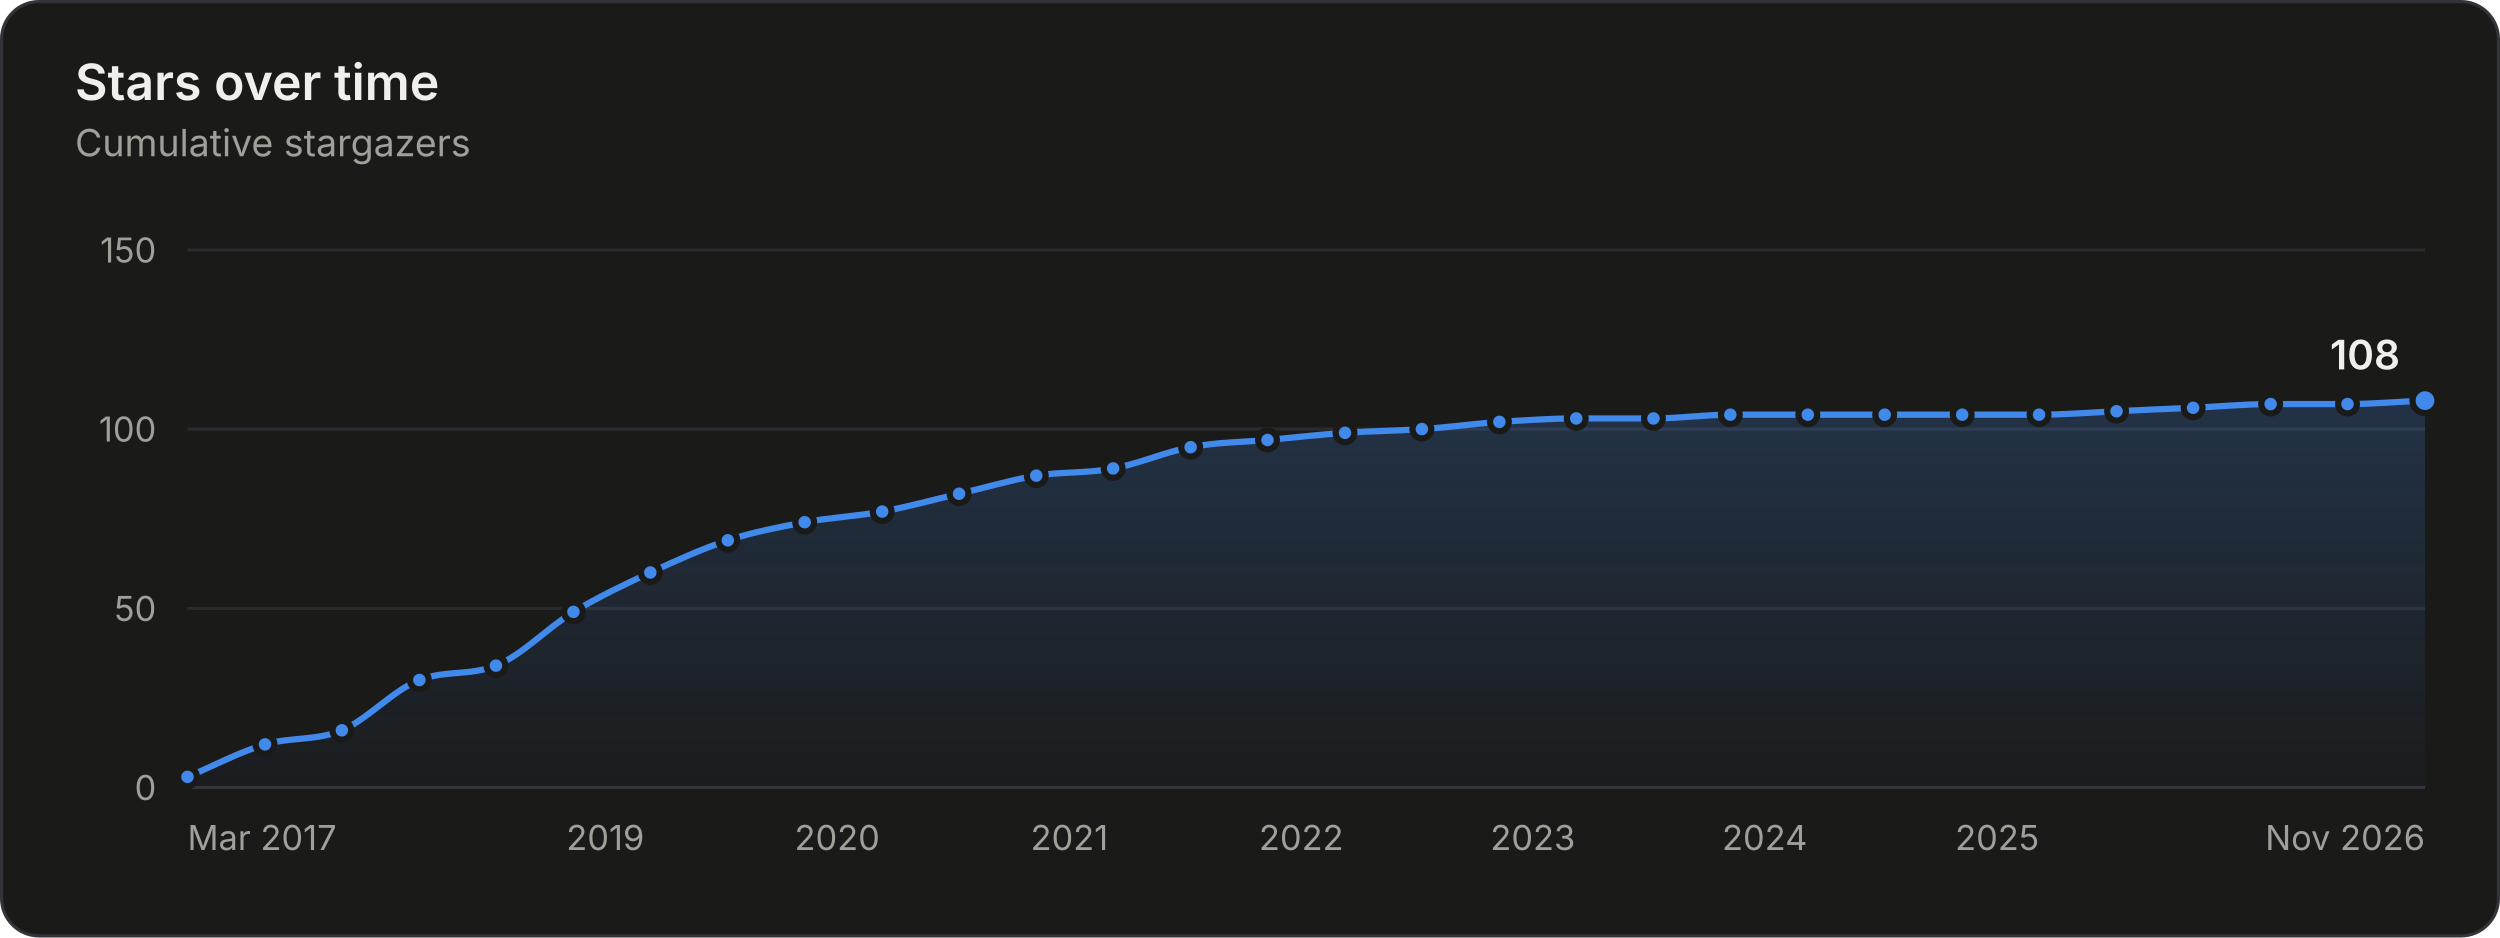
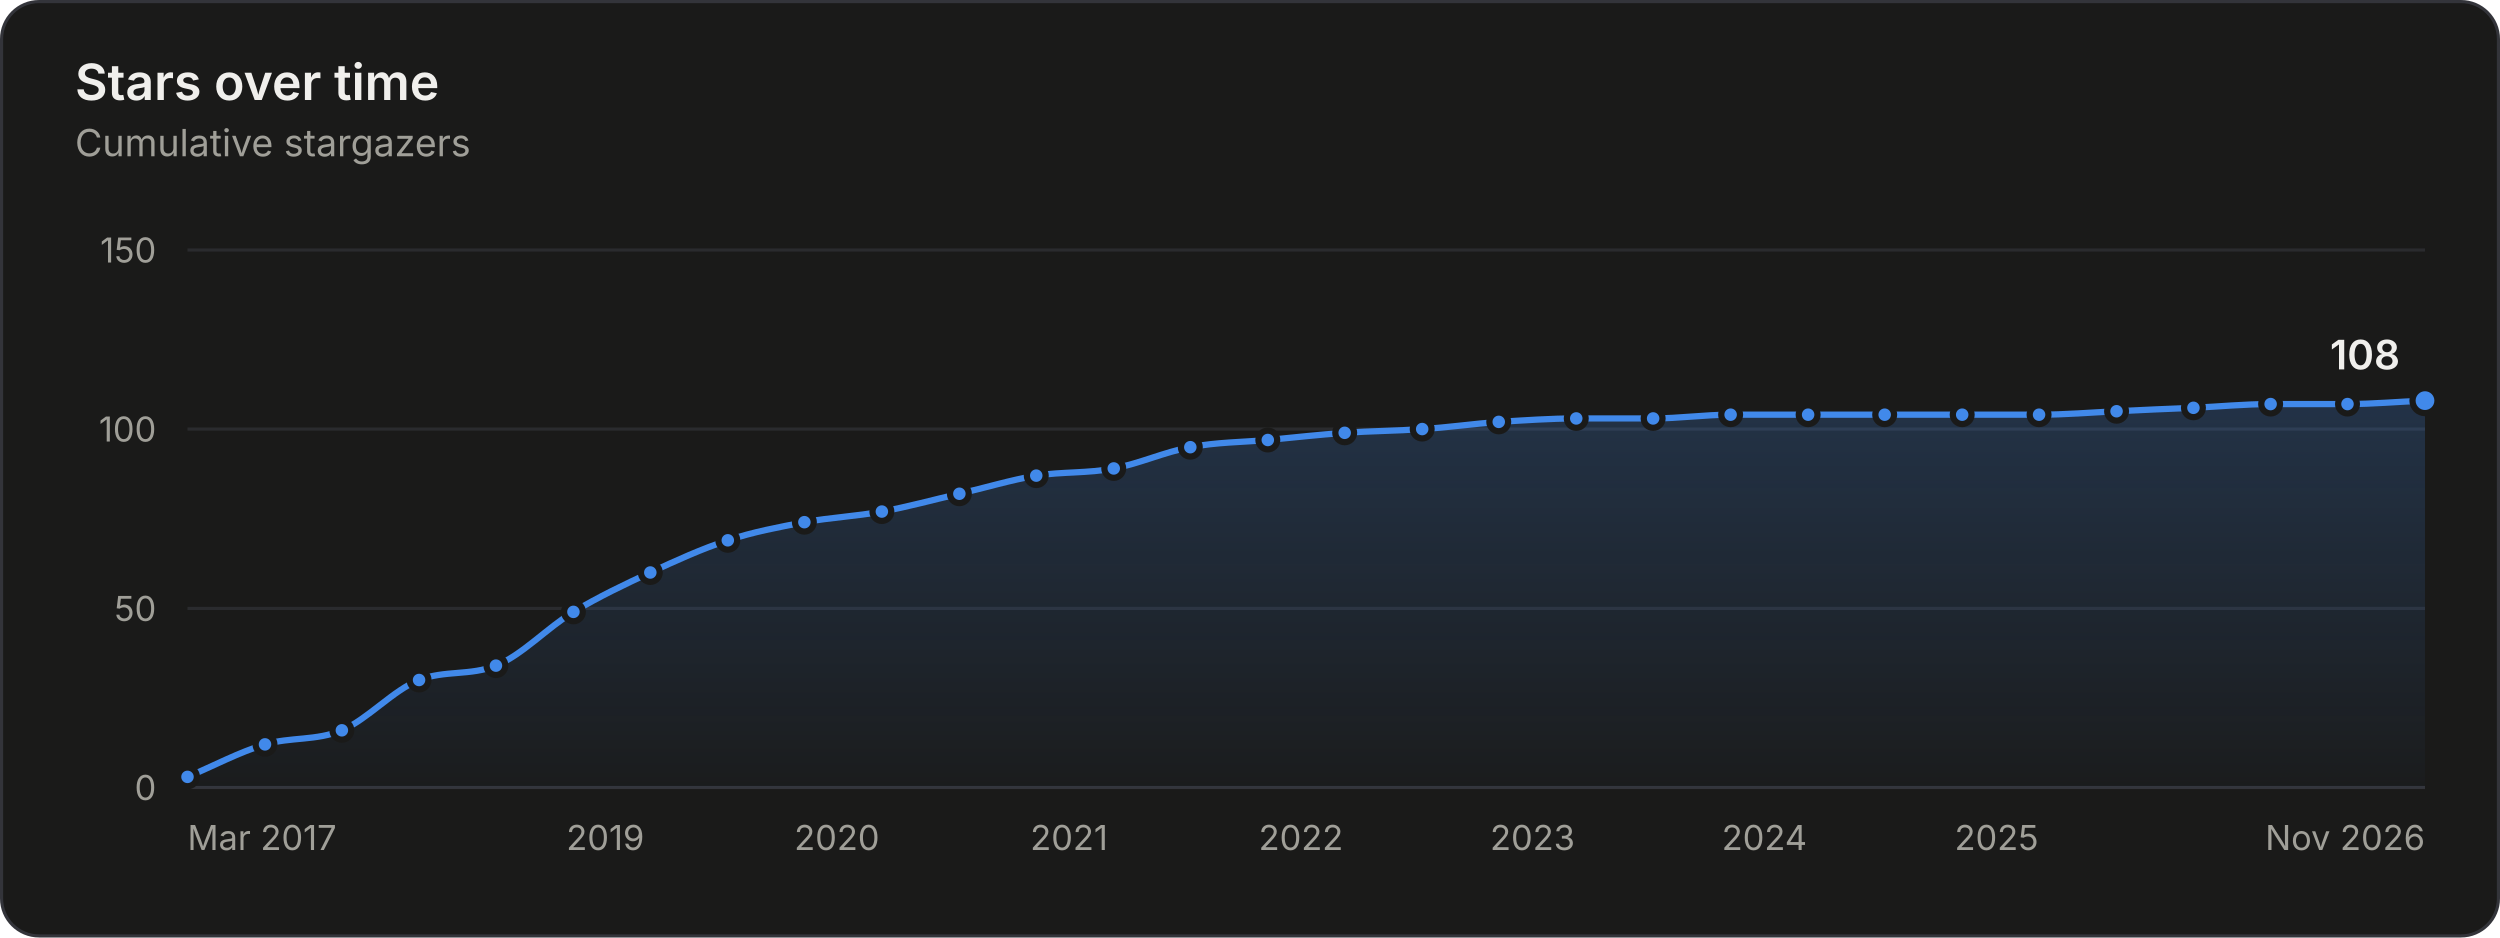
<svg xmlns="http://www.w3.org/2000/svg" width="800" height="300" viewBox="0 0 800 300" role="img" aria-labelledby="title desc">
  <style>.gs-draw{animation:gs-draw 1.6s linear backwards}@keyframes gs-draw{from{stroke-dasharray:1;stroke-dashoffset:1}to{stroke-dasharray:1;stroke-dashoffset:0}}.gs-fade{animation:gs-fade .5s ease-out backwards}@keyframes gs-fade{from{opacity:0}to{opacity:1}}.gs-pop{animation:gs-pop .25s ease-out backwards;transform-box:fill-box;transform-origin:center}@keyframes gs-pop{from{opacity:0;transform:scale(.4)}to{opacity:1;transform:scale(1)}}@media (prefers-reduced-motion: reduce){.gs-draw,.gs-fade,.gs-pop{animation:none!important}}</style>
  <rect x="0.5" y="0.5" width="799" height="299" rx="12" fill="#1a1a19" stroke="#33343a" />
  <g font-family="&quot;IBM Plex Sans&quot;, system-ui, -apple-system, &quot;Segoe UI&quot;, sans-serif" font-size="11" fill="#c3c2b7" style="font-variant-numeric:tabular-nums">
    <defs>
      <linearGradient id="stars-fade" x1="0" y1="0" x2="0" y2="1">
        <stop stop-color="#4189ea" stop-opacity="0.22" />
        <stop offset="1" stop-color="#4189ea" stop-opacity="0.02" />
      </linearGradient>
    </defs>
    <text x="24" y="32" fill="#f0efec" font-size="16" font-weight="600">Stars over time</text>
    <text x="24.0" y="50.0" fill="#a09f98" font-size="12">Cumulative stargazers</text>
    <line x1="60.0" x2="776.0" y1="252.0" y2="252.0" stroke="#33343a" />
    <text x="50.0" y="256.0" fill="#a09f98" text-anchor="end">0</text>
    <line x1="60.0" x2="776.0" y1="194.7" y2="194.7" stroke="#2a2b2e" />
    <text x="50.0" y="198.7" fill="#a09f98" text-anchor="end">50</text>
    <line x1="60.0" x2="776.0" y1="137.3" y2="137.3" stroke="#2a2b2e" />
    <text x="50.0" y="141.3" fill="#a09f98" text-anchor="end">100</text>
    <line x1="60.0" x2="776.0" y1="80.0" y2="80.0" stroke="#2a2b2e" />
    <text x="50.0" y="84.0" fill="#a09f98" text-anchor="end">150</text>
    <text x="60.0" y="272.0" fill="#a09f98">Mar 2017</text>
    <text x="193.7" y="272.0" fill="#a09f98" text-anchor="middle">2019</text>
-     <text x="267.9" y="272.0" fill="#a09f98" text-anchor="middle">2020</text>
-     <text x="342.2" y="272.0" fill="#a09f98" text-anchor="middle">2021</text>
-     <text x="416.4" y="272.0" fill="#a09f98" text-anchor="middle">2022</text>
-     <text x="490.5" y="272.0" fill="#a09f98" text-anchor="middle">2023</text>
-     <text x="564.7" y="272.0" fill="#a09f98" text-anchor="middle">2024</text>
-     <text x="639.1" y="272.0" fill="#a09f98" text-anchor="middle">2025</text>
+     <text x="267.8" y="272.0" fill="#a09f98" text-anchor="middle">2020</text>
+     <text x="342.1" y="272.0" fill="#a09f98" text-anchor="middle">2021</text>
+     <text x="416.3" y="272.0" fill="#a09f98" text-anchor="middle">2022</text>
+     <text x="490.4" y="272.0" fill="#a09f98" text-anchor="middle">2023</text>
+     <text x="564.6" y="272.0" fill="#a09f98" text-anchor="middle">2024</text>
+     <text x="638.9" y="272.0" fill="#a09f98" text-anchor="middle">2025</text>
    <text x="776.0" y="272.0" fill="#a09f98" text-anchor="end">Nov 2026</text>
    <g class="gs-fade">
-       <path d="M60.0 248.6C68.3 245.1 76.5 240.7 84.8 238.2C93.0 235.8 101.2 237.1 109.4 233.7C117.6 230.2 125.9 220.8 134.2 217.6C142.4 214.4 150.5 216.3 158.7 213.0C167.0 209.7 175.3 200.8 183.5 195.8C191.7 190.9 199.9 187.0 208.1 183.2C216.4 179.4 224.6 175.6 232.9 172.9C241.1 170.2 249.3 168.7 257.5 167.1C265.8 165.6 274.0 165.2 282.3 163.7C290.5 162.2 298.7 159.9 306.9 158.0C315.1 156.1 323.4 153.6 331.6 152.2C339.8 150.9 348.0 151.5 356.2 149.9C364.5 148.4 372.8 144.6 381.0 143.1C389.2 141.5 397.4 141.5 405.6 140.8C413.9 140.0 422.1 139.1 430.4 138.5C438.6 137.9 446.8 137.9 455.0 137.3C463.2 136.8 471.5 135.6 479.8 135.0C488.0 134.5 496.2 133.9 504.4 133.9C512.6 133.9 520.9 133.9 529.1 133.9C537.3 133.9 545.5 132.7 553.7 132.7C562.0 132.7 570.2 132.7 578.5 132.7C586.7 132.7 594.9 132.7 603.1 132.7C611.4 132.7 619.6 132.7 627.9 132.7C636.1 132.7 644.3 132.7 652.5 132.7C660.7 132.7 669.0 132.0 677.3 131.6C685.5 131.2 693.6 130.8 701.8 130.5C710.1 130.1 718.4 129.3 726.6 129.3C734.8 129.3 743.0 129.3 751.2 129.3C759.5 129.3 767.7 128.5 776.0 128.2L776.0 252.0L60.0 252.0Z" fill="url(#stars-fade)" />
+       <path d="M60.0 248.6C68.3 245.1 76.5 240.7 84.8 238.2C93.0 235.8 101.2 237.1 109.4 233.7C117.6 230.2 125.9 220.8 134.1 217.6C142.3 214.4 150.5 216.3 158.7 213.0C167.0 209.7 175.2 200.8 183.5 195.8C191.7 190.9 199.9 187.0 208.1 183.2C216.3 179.4 224.6 175.6 232.9 172.9C241.0 170.2 249.2 168.7 257.4 167.1C265.7 165.6 274.0 165.2 282.2 163.7C290.5 162.2 298.7 159.9 307.0 158.0C315.2 156.1 323.4 153.6 331.6 152.2C339.8 150.9 348.1 151.5 356.4 149.9C364.5 148.4 372.7 144.6 380.9 143.1C389.2 141.5 397.5 141.5 405.7 140.8C413.9 140.0 422.1 139.1 430.3 138.5C438.5 137.9 446.8 137.9 455.1 137.3C463.3 136.8 471.5 135.6 479.6 135.0C487.9 134.5 496.2 133.9 504.4 133.9C512.6 133.9 520.8 133.9 529.0 133.9C537.3 133.9 545.5 132.7 553.8 132.7C562.0 132.7 570.3 132.7 578.6 132.7C586.8 132.7 595.0 132.7 603.1 132.7C611.4 132.7 619.7 132.7 627.9 132.7C636.1 132.7 644.3 132.7 652.5 132.7C660.8 132.7 669.0 132.0 677.3 131.6C685.5 131.2 693.7 130.8 701.9 130.5C710.1 130.1 718.4 129.3 726.6 129.3C734.8 129.3 743.0 129.3 751.2 129.3C759.5 129.3 767.7 128.5 776.0 128.2L776.0 252.0L60.0 252.0Z" fill="url(#stars-fade)" />
    </g>
    <g class="gs-draw">
-       <path d="M60.0 248.6C68.3 245.1 76.5 240.7 84.8 238.2C93.0 235.8 101.2 237.1 109.4 233.7C117.6 230.2 125.9 220.8 134.2 217.6C142.4 214.4 150.5 216.3 158.7 213.0C167.0 209.7 175.3 200.8 183.5 195.8C191.7 190.9 199.9 187.0 208.1 183.2C216.4 179.4 224.6 175.6 232.9 172.9C241.1 170.2 249.3 168.7 257.5 167.1C265.8 165.6 274.0 165.2 282.3 163.7C290.5 162.2 298.7 159.9 306.9 158.0C315.1 156.1 323.4 153.6 331.6 152.2C339.8 150.9 348.0 151.5 356.2 149.9C364.5 148.4 372.8 144.6 381.0 143.1C389.2 141.5 397.4 141.5 405.6 140.8C413.9 140.0 422.1 139.1 430.4 138.5C438.6 137.9 446.8 137.9 455.0 137.3C463.2 136.8 471.5 135.6 479.8 135.0C488.0 134.5 496.2 133.9 504.4 133.9C512.6 133.9 520.9 133.9 529.1 133.9C537.3 133.9 545.5 132.7 553.7 132.7C562.0 132.7 570.2 132.7 578.5 132.7C586.7 132.7 594.9 132.7 603.1 132.7C611.4 132.7 619.6 132.7 627.9 132.7C636.1 132.7 644.3 132.7 652.5 132.7C660.7 132.7 669.0 132.0 677.3 131.6C685.5 131.2 693.6 130.8 701.8 130.5C710.1 130.1 718.4 129.3 726.6 129.3C734.8 129.3 743.0 129.3 751.2 129.3C759.5 129.3 767.7 128.5 776.0 128.2" fill="none" stroke="#4189ea" stroke-width="2" stroke-linejoin="round" stroke-linecap="round" pathLength="1" />
+       <path d="M60.0 248.6C68.3 245.1 76.5 240.7 84.8 238.2C93.0 235.8 101.2 237.1 109.4 233.7C117.6 230.2 125.9 220.8 134.1 217.6C142.3 214.4 150.5 216.3 158.7 213.0C167.0 209.7 175.2 200.8 183.5 195.8C191.7 190.9 199.9 187.0 208.1 183.2C216.3 179.4 224.6 175.6 232.9 172.9C241.0 170.2 249.2 168.7 257.4 167.1C265.7 165.6 274.0 165.2 282.2 163.7C290.5 162.2 298.7 159.9 307.0 158.0C315.2 156.1 323.4 153.6 331.6 152.2C339.8 150.9 348.1 151.5 356.4 149.9C364.5 148.4 372.7 144.6 380.9 143.1C389.2 141.5 397.5 141.5 405.7 140.8C413.9 140.0 422.1 139.1 430.3 138.5C438.5 137.9 446.8 137.9 455.1 137.3C463.3 136.8 471.5 135.6 479.6 135.0C487.9 134.5 496.2 133.9 504.4 133.9C512.6 133.9 520.8 133.9 529.0 133.9C537.3 133.9 545.5 132.7 553.8 132.7C562.0 132.7 570.3 132.7 578.6 132.7C586.8 132.7 595.0 132.7 603.1 132.7C611.4 132.7 619.7 132.7 627.9 132.7C636.1 132.7 644.3 132.7 652.5 132.7C660.8 132.7 669.0 132.0 677.3 131.6C685.5 131.2 693.7 130.8 701.9 130.5C710.1 130.1 718.4 129.3 726.6 129.3C734.8 129.3 743.0 129.3 751.2 129.3C759.5 129.3 767.7 128.5 776.0 128.2" fill="none" stroke="#4189ea" stroke-width="2" stroke-linejoin="round" stroke-linecap="round" pathLength="1" />
    </g>
    <g class="gs-pop">
      <circle cx="60.0" cy="248.6" r="3" fill="#4189ea" stroke="#1a1a19" stroke-width="2" />
    </g>
    <g class="gs-pop" style="animation-delay:58ms">
      <circle cx="84.8" cy="238.2" r="3" fill="#4189ea" stroke="#1a1a19" stroke-width="2" />
    </g>
    <g class="gs-pop" style="animation-delay:112ms">
      <circle cx="109.4" cy="233.7" r="3" fill="#4189ea" stroke="#1a1a19" stroke-width="2" />
    </g>
    <g class="gs-pop" style="animation-delay:176ms">
-       <circle cx="134.2" cy="217.6" r="3" fill="#4189ea" stroke="#1a1a19" stroke-width="2" />
+       <circle cx="134.1" cy="217.6" r="3" fill="#4189ea" stroke="#1a1a19" stroke-width="2" />
    </g>
    <g class="gs-pop" style="animation-delay:231ms">
      <circle cx="158.7" cy="213.0" r="3" fill="#4189ea" stroke="#1a1a19" stroke-width="2" />
    </g>
    <g class="gs-pop" style="animation-delay:296ms">
      <circle cx="183.5" cy="195.8" r="3" fill="#4189ea" stroke="#1a1a19" stroke-width="2" />
    </g>
    <g class="gs-pop" style="animation-delay:356ms">
      <circle cx="208.1" cy="183.2" r="3" fill="#4189ea" stroke="#1a1a19" stroke-width="2" />
    </g>
    <g class="gs-pop" style="animation-delay:414ms">
      <circle cx="232.9" cy="172.9" r="3" fill="#4189ea" stroke="#1a1a19" stroke-width="2" />
    </g>
    <g class="gs-pop" style="animation-delay:469ms">
-       <circle cx="257.5" cy="167.1" r="3" fill="#4189ea" stroke="#1a1a19" stroke-width="2" />
+       <circle cx="257.4" cy="167.1" r="3" fill="#4189ea" stroke="#1a1a19" stroke-width="2" />
    </g>
    <g class="gs-pop" style="animation-delay:523ms">
-       <circle cx="282.3" cy="163.7" r="3" fill="#4189ea" stroke="#1a1a19" stroke-width="2" />
+       <circle cx="282.2" cy="163.7" r="3" fill="#4189ea" stroke="#1a1a19" stroke-width="2" />
    </g>
    <g class="gs-pop" style="animation-delay:578ms">
-       <circle cx="306.9" cy="158.0" r="3" fill="#4189ea" stroke="#1a1a19" stroke-width="2" />
+       <circle cx="307.0" cy="158.0" r="3" fill="#4189ea" stroke="#1a1a19" stroke-width="2" />
    </g>
    <g class="gs-pop" style="animation-delay:633ms">
      <circle cx="331.6" cy="152.2" r="3" fill="#4189ea" stroke="#1a1a19" stroke-width="2" />
    </g>
    <g class="gs-pop" style="animation-delay:687ms">
-       <circle cx="356.2" cy="149.9" r="3" fill="#4189ea" stroke="#1a1a19" stroke-width="2" />
+       <circle cx="356.4" cy="149.9" r="3" fill="#4189ea" stroke="#1a1a19" stroke-width="2" />
    </g>
    <g class="gs-pop" style="animation-delay:742ms">
-       <circle cx="381.0" cy="143.1" r="3" fill="#4189ea" stroke="#1a1a19" stroke-width="2" />
+       <circle cx="380.9" cy="143.1" r="3" fill="#4189ea" stroke="#1a1a19" stroke-width="2" />
    </g>
    <g class="gs-pop" style="animation-delay:796ms">
-       <circle cx="405.6" cy="140.8" r="3" fill="#4189ea" stroke="#1a1a19" stroke-width="2" />
+       <circle cx="405.7" cy="140.8" r="3" fill="#4189ea" stroke="#1a1a19" stroke-width="2" />
    </g>
    <g class="gs-pop" style="animation-delay:850ms">
-       <circle cx="430.4" cy="138.5" r="3" fill="#4189ea" stroke="#1a1a19" stroke-width="2" />
+       <circle cx="430.3" cy="138.5" r="3" fill="#4189ea" stroke="#1a1a19" stroke-width="2" />
    </g>
-     <g class="gs-pop" style="animation-delay:903ms">
-       <circle cx="455.0" cy="137.3" r="3" fill="#4189ea" stroke="#1a1a19" stroke-width="2" />
+     <g class="gs-pop" style="animation-delay:904ms">
+       <circle cx="455.1" cy="137.3" r="3" fill="#4189ea" stroke="#1a1a19" stroke-width="2" />
    </g>
    <g class="gs-pop" style="animation-delay:957ms">
-       <circle cx="479.8" cy="135.0" r="3" fill="#4189ea" stroke="#1a1a19" stroke-width="2" />
+       <circle cx="479.6" cy="135.0" r="3" fill="#4189ea" stroke="#1a1a19" stroke-width="2" />
    </g>
    <g class="gs-pop" style="animation-delay:1011ms">
      <circle cx="504.4" cy="133.9" r="3" fill="#4189ea" stroke="#1a1a19" stroke-width="2" />
    </g>
    <g class="gs-pop" style="animation-delay:1064ms">
-       <circle cx="529.1" cy="133.9" r="3" fill="#4189ea" stroke="#1a1a19" stroke-width="2" />
+       <circle cx="529.0" cy="133.9" r="3" fill="#4189ea" stroke="#1a1a19" stroke-width="2" />
    </g>
    <g class="gs-pop" style="animation-delay:1118ms">
-       <circle cx="553.7" cy="132.7" r="3" fill="#4189ea" stroke="#1a1a19" stroke-width="2" />
+       <circle cx="553.8" cy="132.7" r="3" fill="#4189ea" stroke="#1a1a19" stroke-width="2" />
    </g>
    <g class="gs-pop" style="animation-delay:1172ms">
-       <circle cx="578.5" cy="132.7" r="3" fill="#4189ea" stroke="#1a1a19" stroke-width="2" />
+       <circle cx="578.6" cy="132.7" r="3" fill="#4189ea" stroke="#1a1a19" stroke-width="2" />
    </g>
    <g class="gs-pop" style="animation-delay:1225ms">
      <circle cx="603.1" cy="132.7" r="3" fill="#4189ea" stroke="#1a1a19" stroke-width="2" />
    </g>
    <g class="gs-pop" style="animation-delay:1279ms">
      <circle cx="627.9" cy="132.7" r="3" fill="#4189ea" stroke="#1a1a19" stroke-width="2" />
    </g>
    <g class="gs-pop" style="animation-delay:1332ms">
      <circle cx="652.5" cy="132.7" r="3" fill="#4189ea" stroke="#1a1a19" stroke-width="2" />
    </g>
    <g class="gs-pop" style="animation-delay:1386ms">
      <circle cx="677.3" cy="131.6" r="3" fill="#4189ea" stroke="#1a1a19" stroke-width="2" />
    </g>
    <g class="gs-pop" style="animation-delay:1439ms">
-       <circle cx="701.8" cy="130.5" r="3" fill="#4189ea" stroke="#1a1a19" stroke-width="2" />
+       <circle cx="701.9" cy="130.5" r="3" fill="#4189ea" stroke="#1a1a19" stroke-width="2" />
    </g>
    <g class="gs-pop" style="animation-delay:1493ms">
      <circle cx="726.6" cy="129.3" r="3" fill="#4189ea" stroke="#1a1a19" stroke-width="2" />
    </g>
    <g class="gs-pop" style="animation-delay:1546ms">
      <circle cx="751.2" cy="129.3" r="3" fill="#4189ea" stroke="#1a1a19" stroke-width="2" />
    </g>
    <g class="gs-fade" style="animation-delay:1600ms">
      <circle cx="776.0" cy="128.2" r="4" fill="#4189ea" stroke="#1a1a19" stroke-width="2" />
      <text x="768.0" y="118.2" fill="#f0efec" text-anchor="end" font-size="13" font-weight="600">108</text>
    </g>
    <rect x="60.0" y="80" width="12.4" height="172" fill-opacity="0" />
    <rect x="72.4" y="80" width="24.7" height="172" fill-opacity="0" />
    <rect x="97.1" y="80" width="24.7" height="172" fill-opacity="0" />
-     <rect x="121.8" y="80" width="24.7" height="172" fill-opacity="0" />
-     <rect x="146.5" y="80" width="24.7" height="172" fill-opacity="0" />
+     <rect x="121.7" y="80" width="24.7" height="172" fill-opacity="0" />
+     <rect x="146.4" y="80" width="24.7" height="172" fill-opacity="0" />
    <rect x="171.1" y="80" width="24.7" height="172" fill-opacity="0" />
    <rect x="195.8" y="80" width="24.7" height="172" fill-opacity="0" />
    <rect x="220.5" y="80" width="24.7" height="172" fill-opacity="0" />
-     <rect x="245.2" y="80" width="24.7" height="172" fill-opacity="0" />
-     <rect x="269.9" y="80" width="24.7" height="172" fill-opacity="0" />
+     <rect x="245.1" y="80" width="24.7" height="172" fill-opacity="0" />
+     <rect x="269.8" y="80" width="24.8" height="172" fill-opacity="0" />
    <rect x="294.6" y="80" width="24.7" height="172" fill-opacity="0" />
    <rect x="319.3" y="80" width="24.7" height="172" fill-opacity="0" />
-     <rect x="343.9" y="80" width="24.7" height="172" fill-opacity="0" />
+     <rect x="344.0" y="80" width="24.7" height="172" fill-opacity="0" />
    <rect x="368.6" y="80" width="24.7" height="172" fill-opacity="0" />
    <rect x="393.3" y="80" width="24.7" height="172" fill-opacity="0" />
    <rect x="418.0" y="80" width="24.7" height="172" fill-opacity="0" />
    <rect x="442.7" y="80" width="24.7" height="172" fill-opacity="0" />
    <rect x="467.4" y="80" width="24.7" height="172" fill-opacity="0" />
-     <rect x="492.1" y="80" width="24.7" height="172" fill-opacity="0" />
+     <rect x="492.0" y="80" width="24.7" height="172" fill-opacity="0" />
    <rect x="516.7" y="80" width="24.7" height="172" fill-opacity="0" />
-     <rect x="541.4" y="80" width="24.7" height="172" fill-opacity="0" />
-     <rect x="566.1" y="80" width="24.7" height="172" fill-opacity="0" />
-     <rect x="590.8" y="80" width="24.7" height="172" fill-opacity="0" />
+     <rect x="541.4" y="80" width="24.8" height="172" fill-opacity="0" />
+     <rect x="566.2" y="80" width="24.7" height="172" fill-opacity="0" />
+     <rect x="590.9" y="80" width="24.7" height="172" fill-opacity="0" />
    <rect x="615.5" y="80" width="24.7" height="172" fill-opacity="0" />
    <rect x="640.2" y="80" width="24.7" height="172" fill-opacity="0" />
    <rect x="664.9" y="80" width="24.7" height="172" fill-opacity="0" />
-     <rect x="689.5" y="80" width="24.7" height="172" fill-opacity="0" />
-     <rect x="714.2" y="80" width="24.7" height="172" fill-opacity="0" />
+     <rect x="689.6" y="80" width="24.7" height="172" fill-opacity="0" />
+     <rect x="714.3" y="80" width="24.7" height="172" fill-opacity="0" />
    <rect x="738.9" y="80" width="24.7" height="172" fill-opacity="0" />
    <rect x="763.6" y="80" width="12.4" height="172" fill-opacity="0" />
  </g>
</svg>
